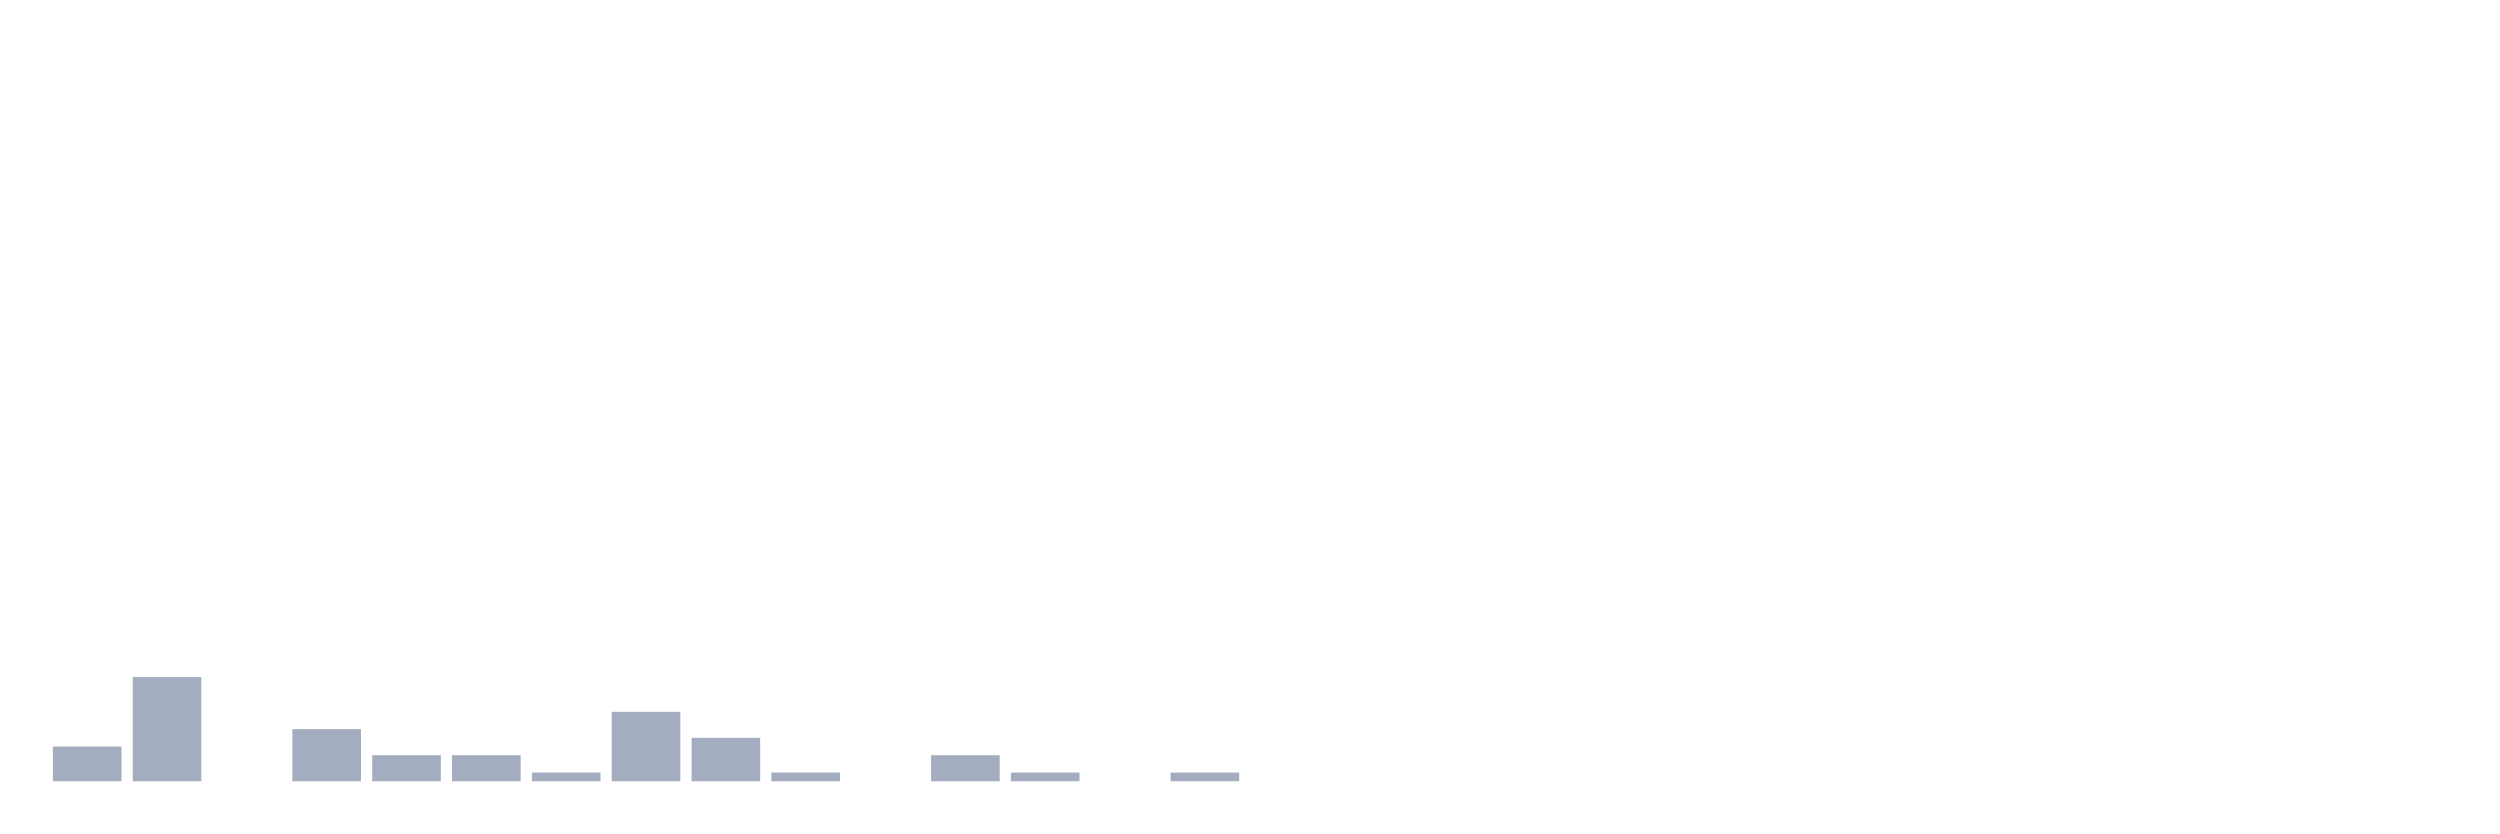
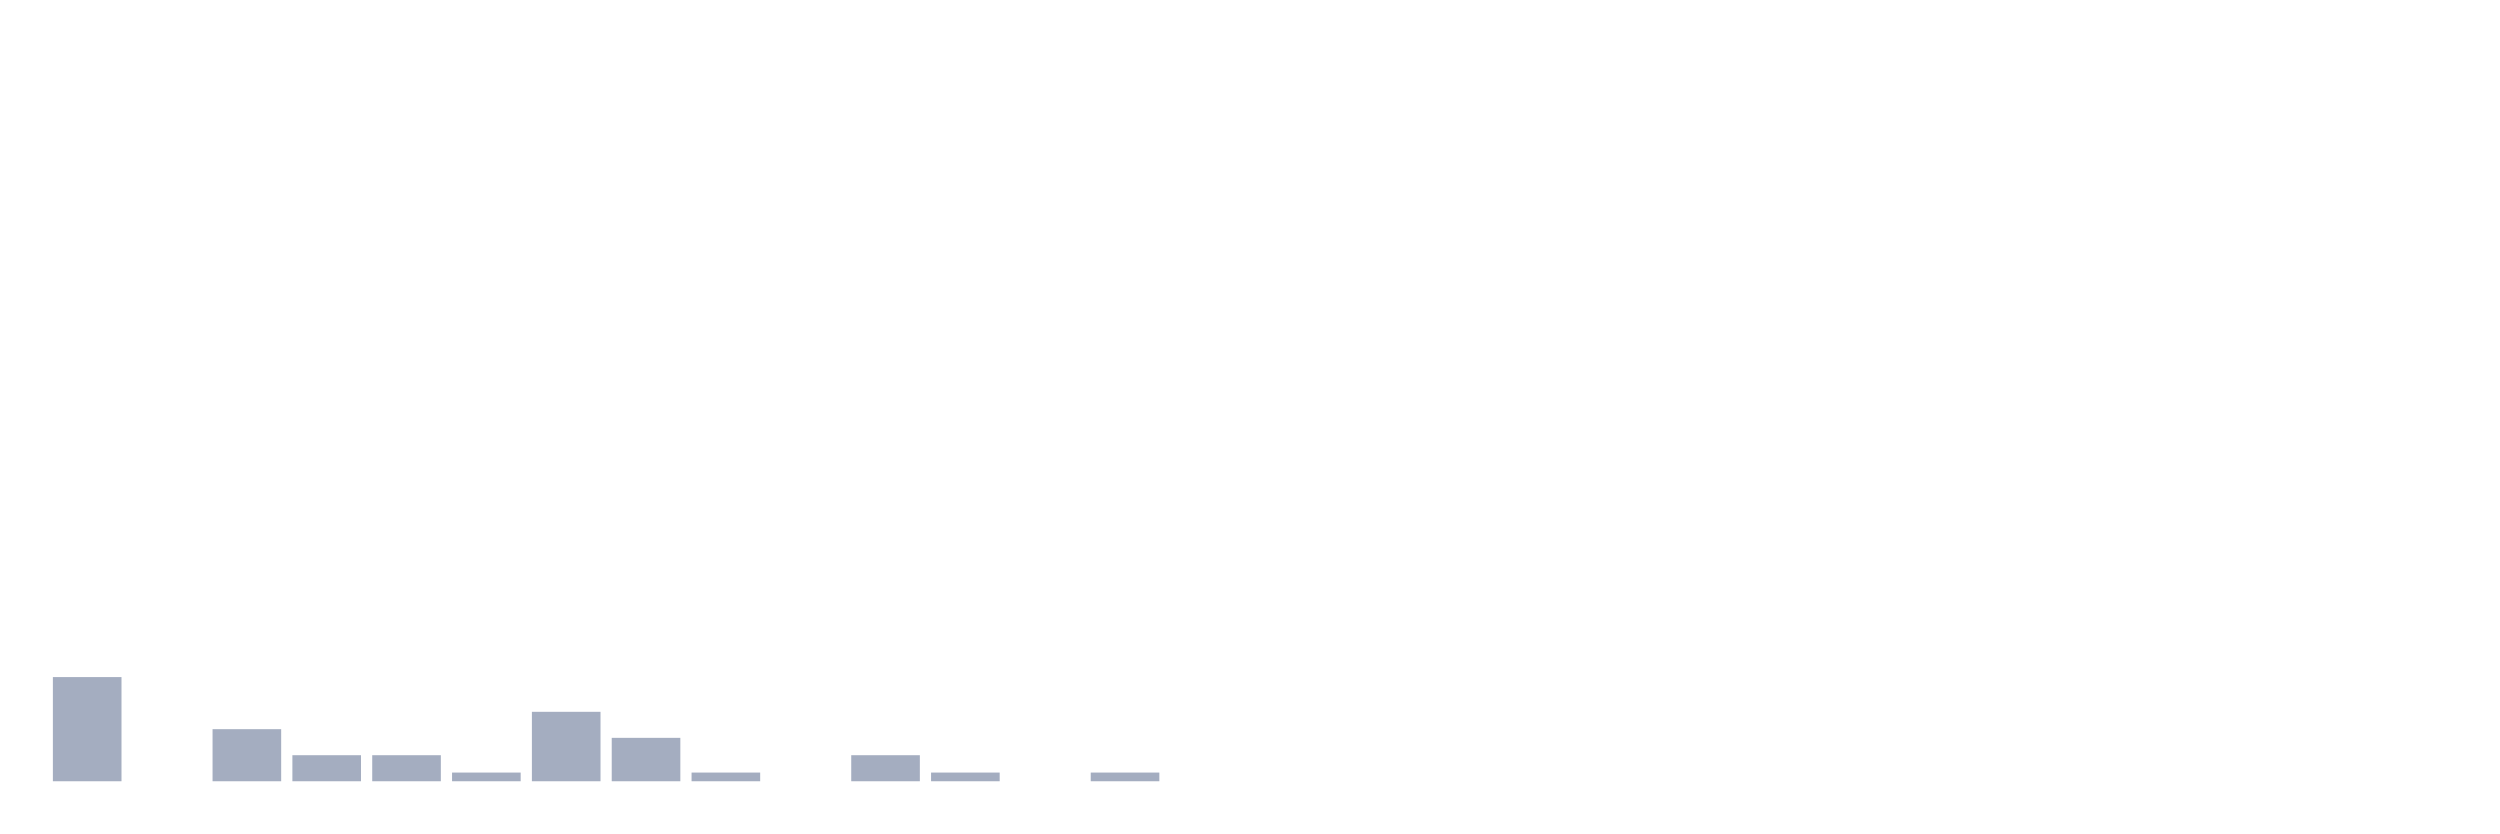
<svg xmlns="http://www.w3.org/2000/svg" viewBox="0 0 480 160">
  <g transform="translate(10,10)">
-     <rect class="bar" x="0.153" width="13.175" y="133.333" height="6.667" fill="rgb(164,173,192)" />
-     <rect class="bar" x="15.482" width="13.175" y="120" height="20" fill="rgb(164,173,192)" />
-     <rect class="bar" x="30.81" width="13.175" y="140" height="0" fill="rgb(164,173,192)" />
-     <rect class="bar" x="46.138" width="13.175" y="130" height="10" fill="rgb(164,173,192)" />
+     <rect class="bar" x="0.153" width="13.175" y="120" height="20" fill="rgb(164,173,192)" />
+     <rect class="bar" x="15.482" width="13.175" y="140" height="0" fill="rgb(164,173,192)" />
+     <rect class="bar" x="30.81" width="13.175" y="130" height="10" fill="rgb(164,173,192)" />
+     <rect class="bar" x="46.138" width="13.175" y="135" height="5" fill="rgb(164,173,192)" />
    <rect class="bar" x="61.466" width="13.175" y="135" height="5" fill="rgb(164,173,192)" />
-     <rect class="bar" x="76.794" width="13.175" y="135" height="5" fill="rgb(164,173,192)" />
-     <rect class="bar" x="92.123" width="13.175" y="138.333" height="1.667" fill="rgb(164,173,192)" />
-     <rect class="bar" x="107.451" width="13.175" y="126.667" height="13.333" fill="rgb(164,173,192)" />
-     <rect class="bar" x="122.779" width="13.175" y="131.667" height="8.333" fill="rgb(164,173,192)" />
-     <rect class="bar" x="138.107" width="13.175" y="138.333" height="1.667" fill="rgb(164,173,192)" />
-     <rect class="bar" x="153.436" width="13.175" y="140" height="0" fill="rgb(164,173,192)" />
-     <rect class="bar" x="168.764" width="13.175" y="135" height="5" fill="rgb(164,173,192)" />
-     <rect class="bar" x="184.092" width="13.175" y="138.333" height="1.667" fill="rgb(164,173,192)" />
-     <rect class="bar" x="199.42" width="13.175" y="140" height="0" fill="rgb(164,173,192)" />
-     <rect class="bar" x="214.748" width="13.175" y="138.333" height="1.667" fill="rgb(164,173,192)" />
+     <rect class="bar" x="76.794" width="13.175" y="138.333" height="1.667" fill="rgb(164,173,192)" />
+     <rect class="bar" x="92.123" width="13.175" y="126.667" height="13.333" fill="rgb(164,173,192)" />
+     <rect class="bar" x="107.451" width="13.175" y="131.667" height="8.333" fill="rgb(164,173,192)" />
+     <rect class="bar" x="122.779" width="13.175" y="138.333" height="1.667" fill="rgb(164,173,192)" />
+     <rect class="bar" x="138.107" width="13.175" y="140" height="0" fill="rgb(164,173,192)" />
+     <rect class="bar" x="153.436" width="13.175" y="135" height="5" fill="rgb(164,173,192)" />
+     <rect class="bar" x="168.764" width="13.175" y="138.333" height="1.667" fill="rgb(164,173,192)" />
+     <rect class="bar" x="184.092" width="13.175" y="140" height="0" fill="rgb(164,173,192)" />
+     <rect class="bar" x="199.42" width="13.175" y="138.333" height="1.667" fill="rgb(164,173,192)" />
+     <rect class="bar" x="214.748" width="13.175" y="140" height="0" fill="rgb(164,173,192)" />
    <rect class="bar" x="230.077" width="13.175" y="140" height="0" fill="rgb(164,173,192)" />
    <rect class="bar" x="245.405" width="13.175" y="140" height="0" fill="rgb(164,173,192)" />
    <rect class="bar" x="260.733" width="13.175" y="140" height="0" fill="rgb(164,173,192)" />
    <rect class="bar" x="276.061" width="13.175" y="140" height="0" fill="rgb(164,173,192)" />
    <rect class="bar" x="291.39" width="13.175" y="140" height="0" fill="rgb(164,173,192)" />
    <rect class="bar" x="306.718" width="13.175" y="140" height="0" fill="rgb(164,173,192)" />
    <rect class="bar" x="322.046" width="13.175" y="140" height="0" fill="rgb(164,173,192)" />
    <rect class="bar" x="337.374" width="13.175" y="140" height="0" fill="rgb(164,173,192)" />
    <rect class="bar" x="352.702" width="13.175" y="140" height="0" fill="rgb(164,173,192)" />
    <rect class="bar" x="368.031" width="13.175" y="140" height="0" fill="rgb(164,173,192)" />
    <rect class="bar" x="383.359" width="13.175" y="140" height="0" fill="rgb(164,173,192)" />
    <rect class="bar" x="398.687" width="13.175" y="140" height="0" fill="rgb(164,173,192)" />
    <rect class="bar" x="414.015" width="13.175" y="140" height="0" fill="rgb(164,173,192)" />
    <rect class="bar" x="429.344" width="13.175" y="140" height="0" fill="rgb(164,173,192)" />
    <rect class="bar" x="444.672" width="13.175" y="140" height="0" fill="rgb(164,173,192)" />
  </g>
</svg>
